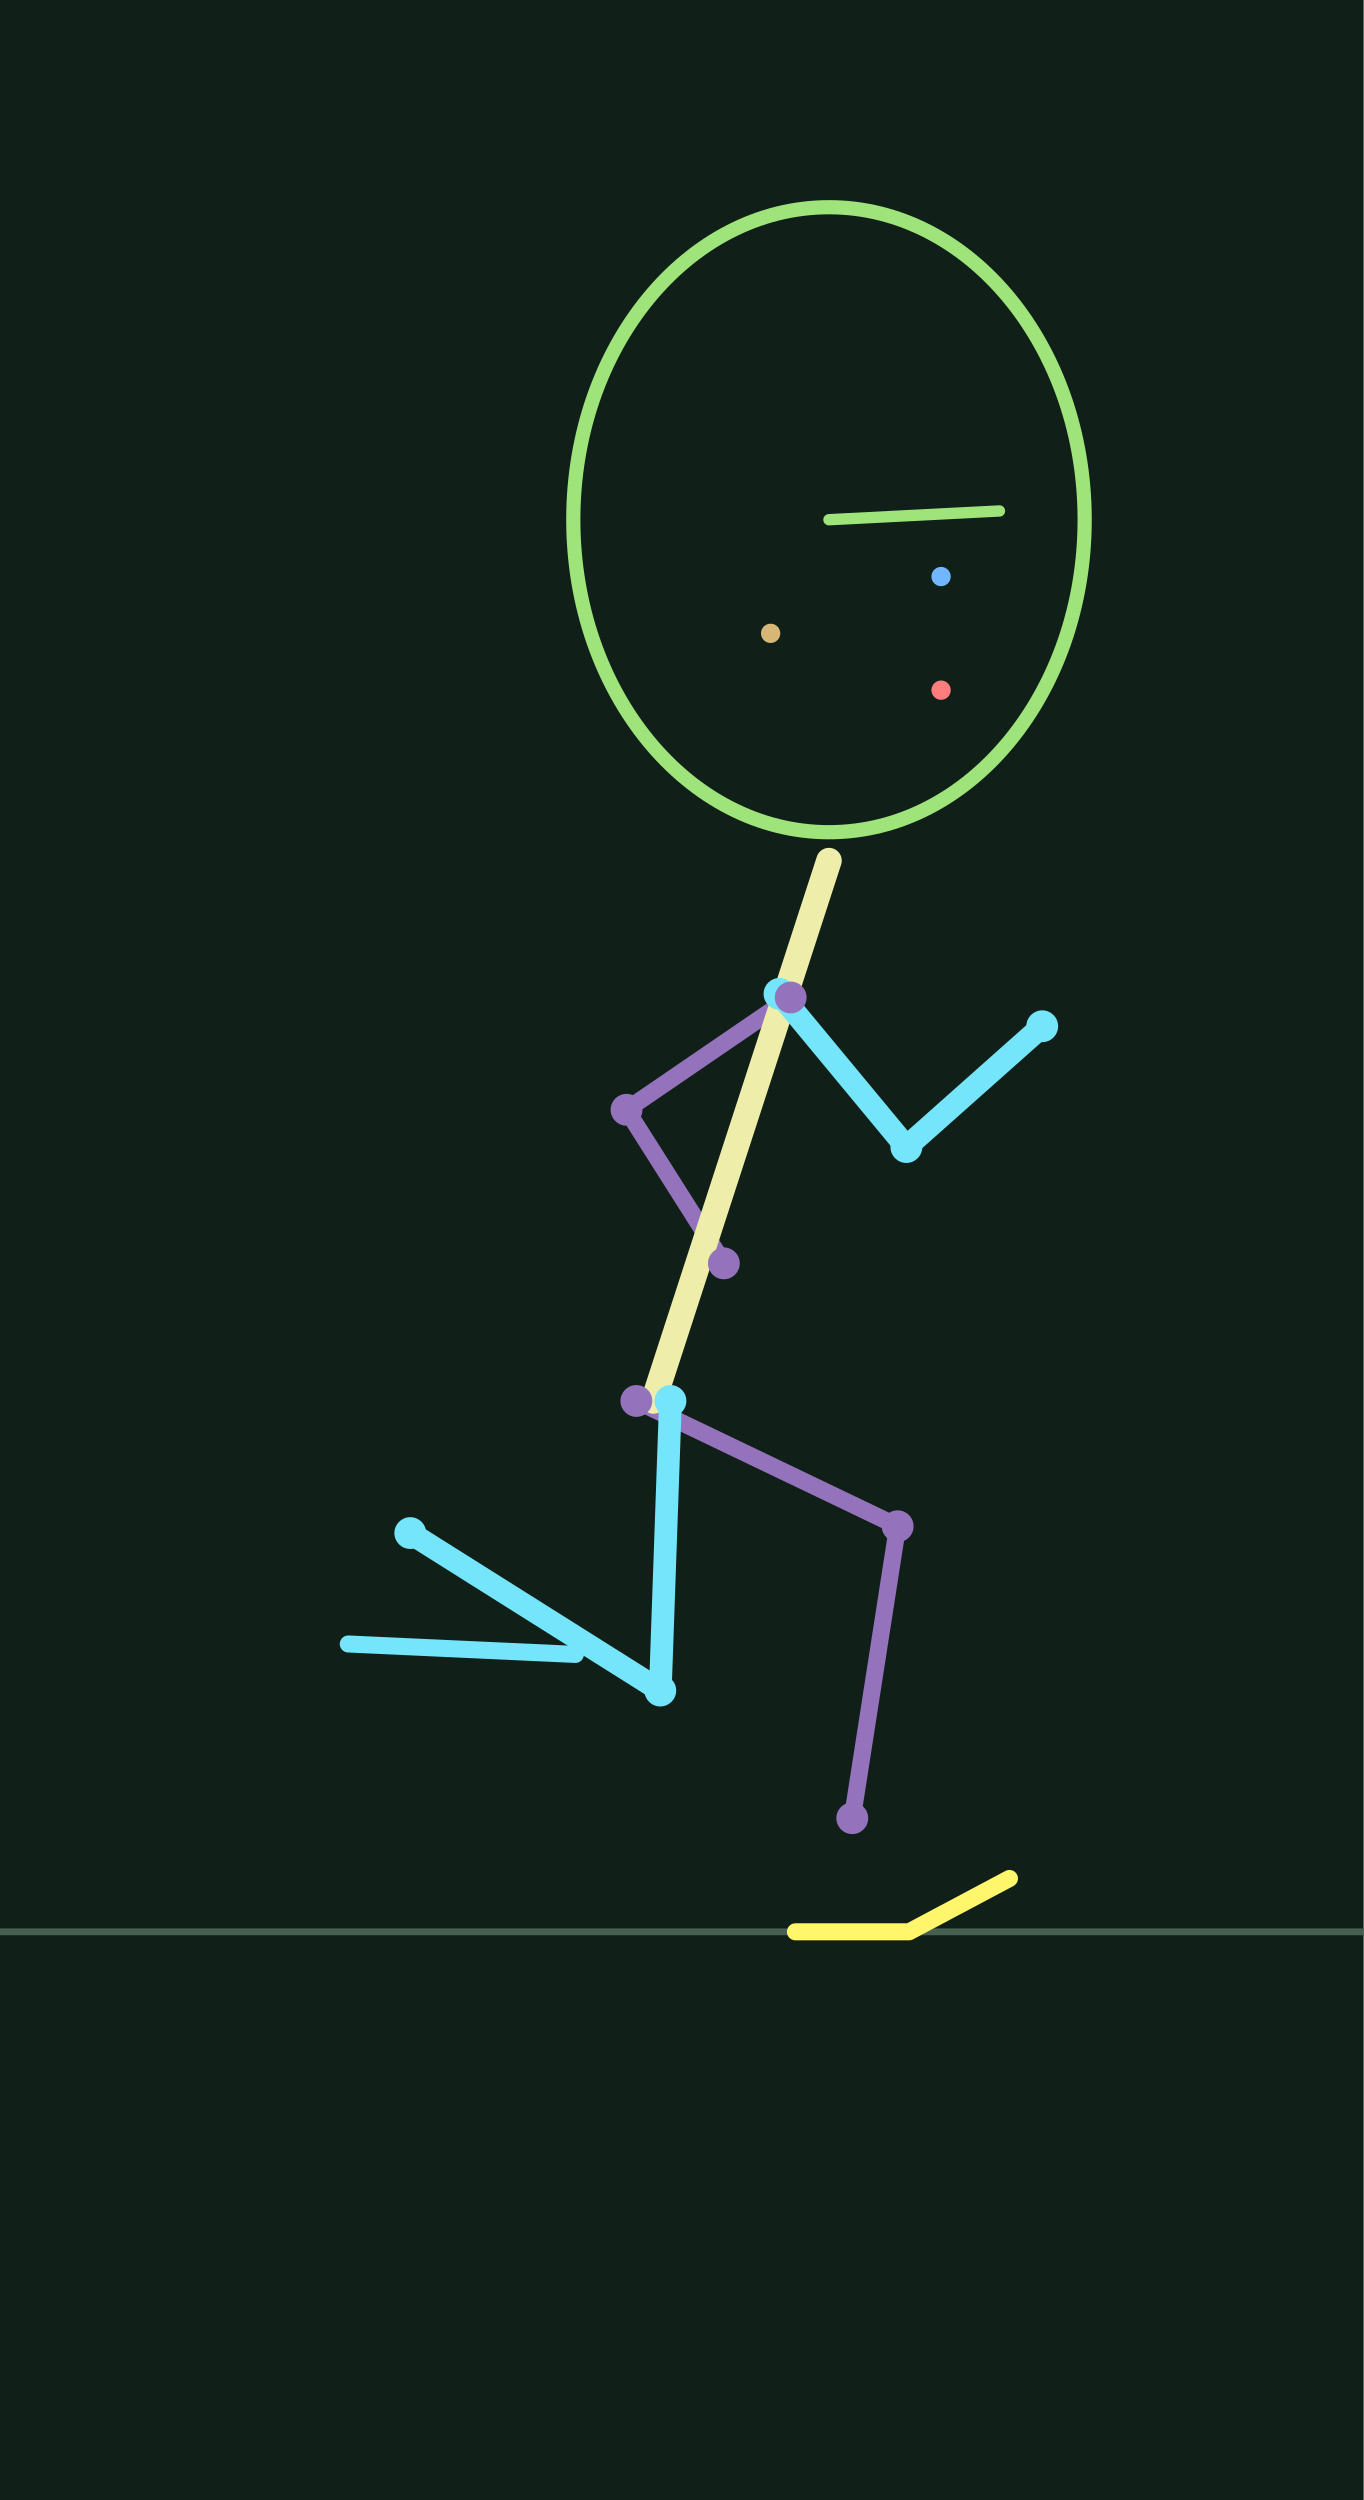
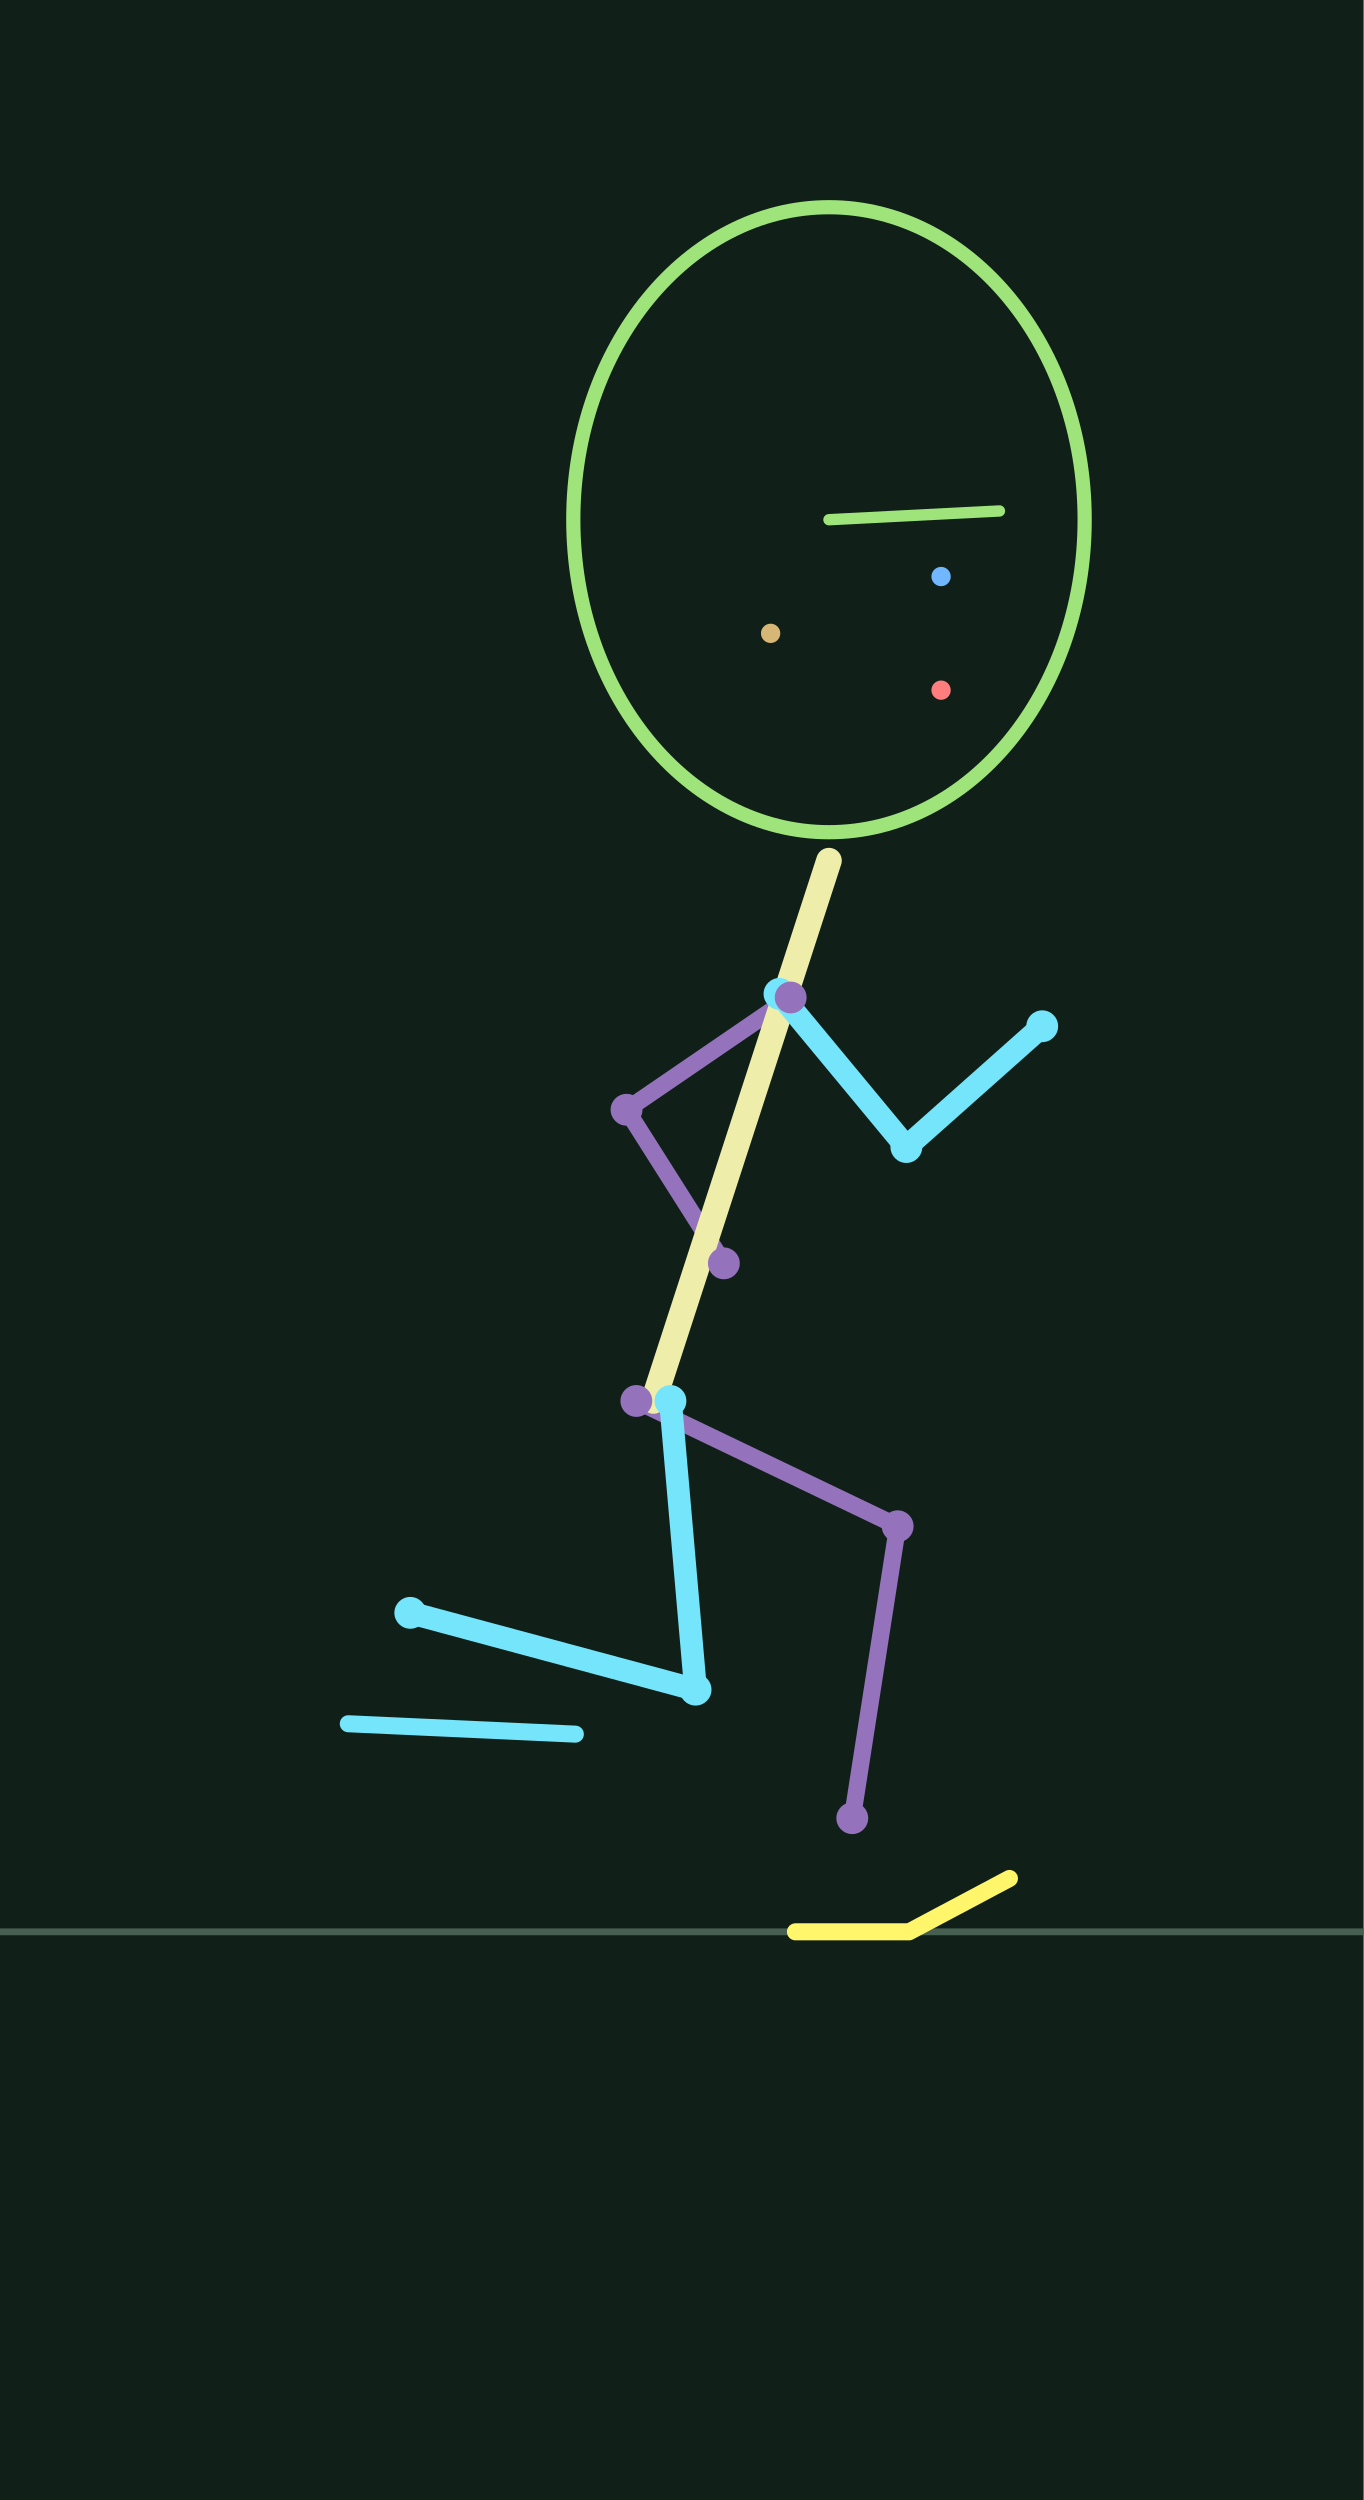
<svg xmlns="http://www.w3.org/2000/svg" width="240" height="440" viewBox="0 0 24 44">
  <rect width="100%" height="100%" fill="#102018" />
  <path d="M0 34H24" stroke="#465f50" stroke-width=".12" />
  <polyline points="11.200,24.657 15.799,26.862 15.000,32.000" fill="none" stroke="#9573bc" stroke-width="0.3" stroke-linecap="round" stroke-linejoin="round" />
  <polyline points="13.916,17.556 11.027,19.532 12.740,22.235" fill="none" stroke="#9573bc" stroke-width="0.3" stroke-linecap="round" stroke-linejoin="round" />
  <polyline points="11.500,24.657 14.590,15.147" fill="none" stroke="#eeeeaa" stroke-width="0.45" stroke-linecap="round" stroke-linejoin="round" />
  <polyline points="13.719,17.492 13.916,17.556" fill="none" stroke="#ffaa55" stroke-width="0.5" stroke-linecap="round" stroke-linejoin="round" />
-   <polyline points="11.800,24.657 11.621,29.754 7.221,26.982" fill="none" stroke="#74e5fa" stroke-width="0.4" stroke-linecap="round" stroke-linejoin="round" />
+   <polyline points="11.800,24.657 12.242,29.738 7.221,28.386" fill="none" stroke="#74e5fa" stroke-width="0.4" stroke-linecap="round" stroke-linejoin="round" />
  <polyline points="13.719,17.492 15.952,20.188 18.343,18.062" fill="none" stroke="#74e5fa" stroke-width="0.4" stroke-linecap="round" stroke-linejoin="round" />
-   <polyline points="6.130,28.934 8.128,29.026 10.126,29.118" fill="none" stroke="#74e5fa" stroke-width="0.3" stroke-linecap="round" stroke-linejoin="round" />
+   <polyline points="6.130,30.338 8.128,30.429 10.126,30.521" fill="none" stroke="#74e5fa" stroke-width="0.3" stroke-linecap="round" stroke-linejoin="round" />
  <polyline points="14.000,34.000 16.000,34.000 17.766,33.061" fill="none" stroke="#fff66b" stroke-width="0.3" stroke-linecap="round" stroke-linejoin="round" />
  <circle cx="11.800" cy="24.657" r=".28" fill="#74e5fa" />
-   <circle cx="11.621" cy="29.754" r=".28" fill="#74e5fa" />
-   <circle cx="7.221" cy="26.982" r=".28" fill="#74e5fa" />
+   <circle cx="12.242" cy="29.738" r=".28" fill="#74e5fa" />
+   <circle cx="7.221" cy="28.386" r=".28" fill="#74e5fa" />
  <circle cx="13.719" cy="17.492" r=".28" fill="#74e5fa" />
  <circle cx="15.952" cy="20.188" r=".28" fill="#74e5fa" />
  <circle cx="18.343" cy="18.062" r=".28" fill="#74e5fa" />
  <circle cx="11.200" cy="24.657" r=".28" fill="#9573bc" />
  <circle cx="15.799" cy="26.862" r=".28" fill="#9573bc" />
  <circle cx="15.000" cy="32.000" r=".28" fill="#9573bc" />
  <circle cx="13.916" cy="17.556" r=".28" fill="#9573bc" />
  <circle cx="11.027" cy="19.532" r=".28" fill="#9573bc" />
  <circle cx="12.740" cy="22.235" r=".28" fill="#9573bc" />
  <ellipse cx="14.590" cy="9.147" rx="4.5" ry="5.5" fill="none" stroke="#9ee47a" stroke-width=".25" />
  <circle cx="16.563" cy="10.147" r=".17" fill="#71b7ff" />
  <circle cx="16.563" cy="12.147" r=".17" fill="#ff7d7d" />
  <circle cx="13.563" cy="11.147" r=".17" fill="#d7b775" />
  <polyline points="14.590,9.147 17.590,8.993" fill="none" stroke="#9ee47a" stroke-width="0.2" stroke-linecap="round" stroke-linejoin="round" />
</svg>
